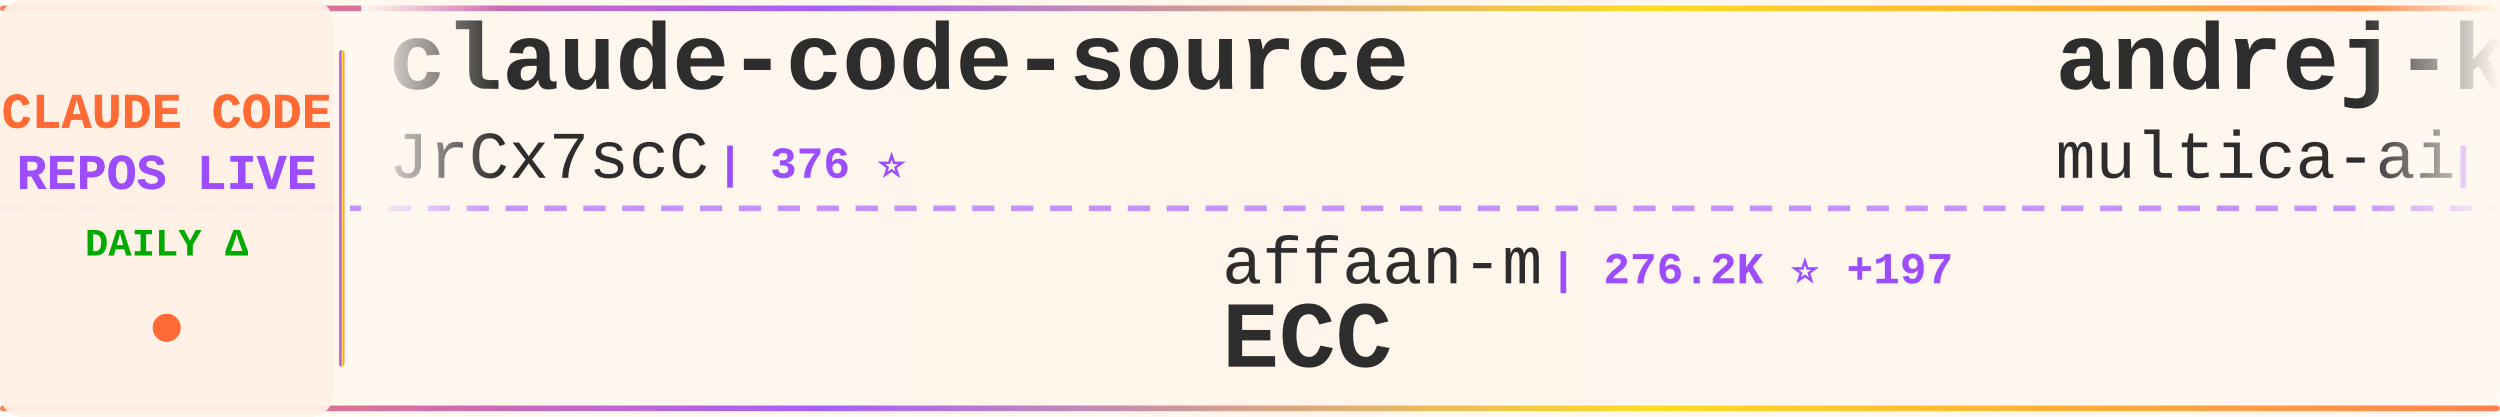
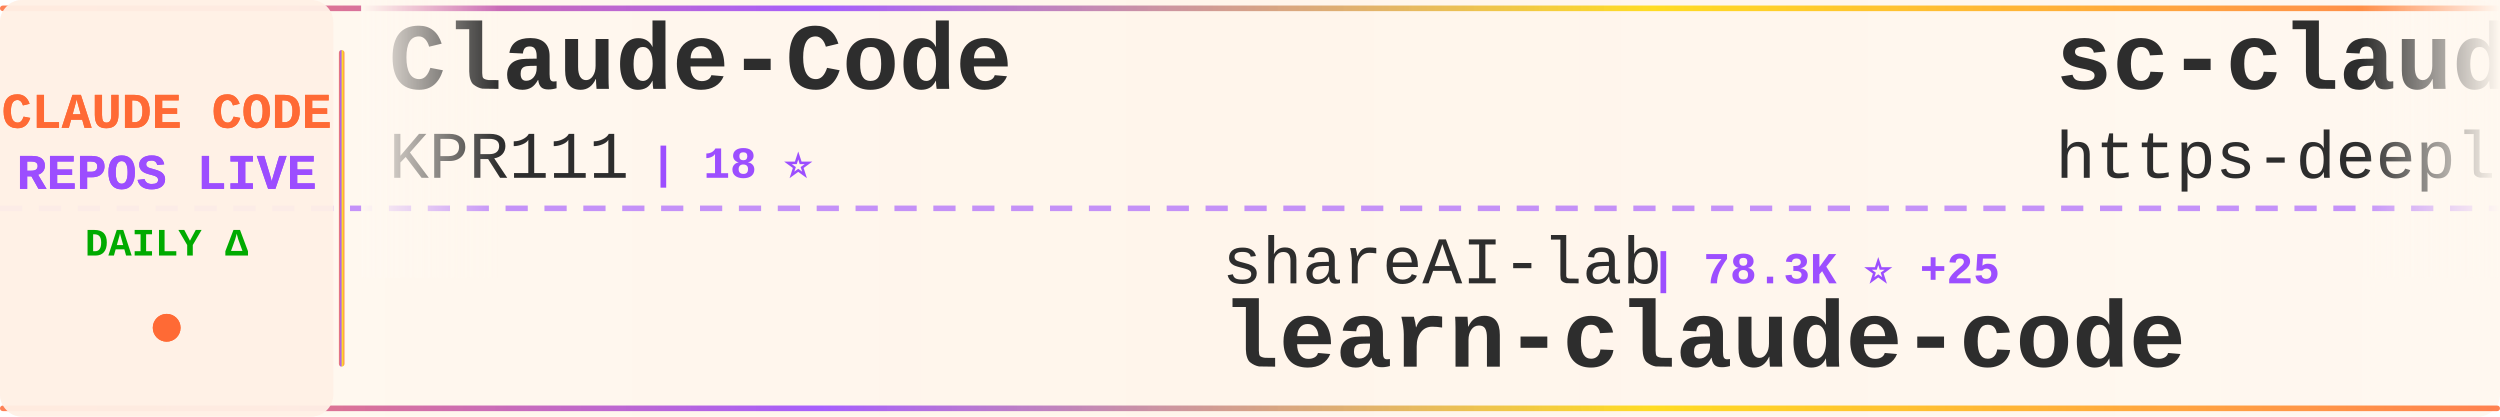
<svg xmlns="http://www.w3.org/2000/svg" width="900" height="150">
  <defs>
    <linearGradient id="tickerBg" x1="0%" y1="0%" x2="100%" y2="0%">
      <stop offset="0%" style="stop-color:#fff8f0;stop-opacity:0.98" />
      <stop offset="50%" style="stop-color:#fff5eb;stop-opacity:1" />
      <stop offset="100%" style="stop-color:#fff8f0;stop-opacity:0.98" />
    </linearGradient>
    <linearGradient id="borderGrad" x1="0%" y1="0%" x2="100%" y2="0%">
      <stop offset="0%" style="stop-color:#FF6B35;stop-opacity:0.85">
        <animate attributeName="stop-opacity" values="0.85;1;0.85" dur="2s" repeatCount="indefinite" />
      </stop>
      <stop offset="33%" style="stop-color:#9C4EFF;stop-opacity:0.9">
        <animate attributeName="stop-opacity" values="0.9;1;0.9" dur="2.2s" repeatCount="indefinite" />
      </stop>
      <stop offset="66%" style="stop-color:#FFD700;stop-opacity:0.85">
        <animate attributeName="stop-opacity" values="0.85;1;0.85" dur="1.8s" repeatCount="indefinite" />
      </stop>
      <stop offset="100%" style="stop-color:#FF6B35;stop-opacity:0.85">
        <animate attributeName="stop-opacity" values="0.85;1;0.85" dur="2s" repeatCount="indefinite" />
      </stop>
    </linearGradient>
    <filter id="textGlow">
      <feGaussianBlur stdDeviation="0.15" result="coloredBlur" />
      <feMerge>
        <feMergeNode in="coloredBlur" />
        <feMergeNode in="SourceGraphic" />
      </feMerge>
    </filter>
    <filter id="metricGlow">
      <feGaussianBlur stdDeviation="0.2" result="coloredBlur" />
      <feMerge>
        <feMergeNode in="coloredBlur" />
        <feMergeNode in="SourceGraphic" />
      </feMerge>
    </filter>
    <linearGradient id="leftFade" x1="0%" y1="0%" x2="100%" y2="0%">
      <stop offset="0%" style="stop-color:#fff8f0;stop-opacity:1" />
      <stop offset="100%" style="stop-color:#fff8f0;stop-opacity:0" />
    </linearGradient>
    <linearGradient id="rightFade" x1="0%" y1="0%" x2="100%" y2="0%">
      <stop offset="0%" style="stop-color:#fff8f0;stop-opacity:0" />
      <stop offset="100%" style="stop-color:#fff8f0;stop-opacity:1" />
    </linearGradient>
  </defs>
  <rect width="900" height="150" fill="url(#tickerBg)" rx="8" />
  <rect x="0" y="2" width="900" height="2" fill="url(#borderGrad)" rx="1" />
  <rect x="0" y="146" width="900" height="2" fill="url(#borderGrad)" rx="1" />
  <line x1="0" y1="75" x2="900" y2="75" stroke="#9C4EFF" stroke-width="2" stroke-dasharray="8 6" opacity="0.6" />
  <rect x="0" y="0" width="120" height="150" fill="#fff0e6" opacity="0.95" rx="8" />
  <text x="60" y="46" font-family="'Courier New', monospace" font-size="18" font-weight="bold" fill="#FF6B35" text-anchor="middle" filter="url(#textGlow)">
    CLAUDE CODE
  </text>
  <text x="60" y="68" font-family="'Courier New', monospace" font-size="18" font-weight="bold" fill="#9C4EFF" text-anchor="middle" filter="url(#textGlow)">
    REPOS LIVE
  </text>
  <text x="60" y="92" font-family="'Courier New', monospace" font-size="14" font-weight="bold" fill="#00aa00" text-anchor="middle">
    DAILY Δ
  </text>
  <circle cx="60" cy="118" r="5" fill="#FF6B35" filter="url(#metricGlow)">
    <animate attributeName="r" values="4;6;4" dur="1.5s" repeatCount="indefinite" />
    <animate attributeName="opacity" values="0.6;1;0.6" dur="1.5s" repeatCount="indefinite" />
  </circle>
  <rect x="122" y="18" width="2" height="114" fill="url(#borderGrad)" rx="1" />
  <clipPath id="tickerClip">
    <rect x="130" y="0" width="770" height="150" />
  </clipPath>
  <g clip-path="url(#tickerClip)">
    <g id="tickerItems">
      <animateTransform attributeName="transform" attributeType="XML" type="translate" from="0 0" to="-3000 0" dur="54s" repeatCount="indefinite" />
      <g transform="translate(0, 0)">
-         <text x="140" y="32" font-family="'Courier New', monospace" font-size="34" font-weight="bold" fill="#2d2d2d">claude-code-source</text>
-         <text x="140" y="64" font-family="'Courier New', monospace" font-size="24" font-weight="normal" fill="#2d2d2d" opacity="1.0">JrCx7scC</text>
-         <text x="258" y="64" font-family="'Courier New', monospace" font-size="16" font-weight="bold" fill="#9C4EFF"> | 376 ⭐</text>
+         <text x="140" y="32" font-family="'Courier New', monospace" font-size="34" font-weight="bold" fill="#2d2d2d">Claude-Code</text>
+         <text x="140" y="64" font-family="'Courier New', monospace" font-size="24" font-weight="normal" fill="#2d2d2d" opacity="1.0">KPR111</text>
+         <text x="234" y="64" font-family="'Courier New', monospace" font-size="16" font-weight="bold" fill="#9C4EFF"> | 18 ⭐</text>
      </g>
      <g transform="translate(300, 0)">
-         <text x="140" y="102" font-family="'Courier New', monospace" font-size="24" font-weight="normal" fill="#2d2d2d" opacity="1.0">affaan-m</text>
-         <text x="258" y="102" font-family="'Courier New', monospace" font-size="16" font-weight="bold" fill="#9C4EFF"> | 276.2K ⭐ +197</text>
-         <text x="140" y="132" font-family="'Courier New', monospace" font-size="34" font-weight="bold" fill="#2d2d2d">ECC</text>
+         <text x="140" y="102" font-family="'Courier New', monospace" font-size="24" font-weight="normal" fill="#2d2d2d" opacity="1.0">shareAI-lab</text>
+         <text x="294" y="102" font-family="'Courier New', monospace" font-size="16" font-weight="bold" fill="#9C4EFF"> | 78.3K ⭐ +25</text>
+         <text x="140" y="132" font-family="'Courier New', monospace" font-size="34" font-weight="bold" fill="#2d2d2d">learn-claude-code</text>
      </g>
      <g transform="translate(600, 0)">
-         <text x="140" y="32" font-family="'Courier New', monospace" font-size="34" font-weight="bold" fill="#2d2d2d">andrej-karpathy-skills</text>
-         <text x="140" y="64" font-family="'Courier New', monospace" font-size="24" font-weight="normal" fill="#2d2d2d" opacity="1.0">multica-ai</text>
-         <text x="282" y="64" font-family="'Courier New', monospace" font-size="16" font-weight="bold" fill="#9C4EFF"> | 217.8K ⭐ +80</text>
+         <text x="140" y="32" font-family="'Courier New', monospace" font-size="34" font-weight="bold" fill="#2d2d2d">sc-claude-code-files</text>
+         <text x="140" y="64" font-family="'Courier New', monospace" font-size="24" font-weight="normal" fill="#2d2d2d" opacity="1.0">https-deeplearning-ai</text>
+         <text x="414" y="64" font-family="'Courier New', monospace" font-size="16" font-weight="bold" fill="#9C4EFF"> | 555 ⭐</text>
      </g>
      <g transform="translate(900, 0)">
-         <text x="140" y="102" font-family="'Courier New', monospace" font-size="24" font-weight="normal" fill="#2d2d2d" opacity="1.0">digitalsamba</text>
-         <text x="306" y="102" font-family="'Courier New', monospace" font-size="16" font-weight="bold" fill="#9C4EFF"> | 2.2K ⭐ +3</text>
-         <text x="140" y="132" font-family="'Courier New', monospace" font-size="34" font-weight="bold" fill="#2d2d2d">claude-code-video-toolki...</text>
+         <text x="140" y="102" font-family="'Courier New', monospace" font-size="24" font-weight="normal" fill="#2d2d2d" opacity="1.0">OrcaWhisper</text>
+         <text x="294" y="102" font-family="'Courier New', monospace" font-size="16" font-weight="bold" fill="#9C4EFF"> | 103 ⭐</text>
+         <text x="140" y="132" font-family="'Courier New', monospace" font-size="34" font-weight="bold" fill="#2d2d2d">Claude-Code</text>
      </g>
      <g transform="translate(1200, 0)">
-         <text x="140" y="32" font-family="'Courier New', monospace" font-size="34" font-weight="bold" fill="#2d2d2d">claude-code-best-practic...</text>
-         <text x="140" y="64" font-family="'Courier New', monospace" font-size="24" font-weight="normal" fill="#2d2d2d" opacity="1.0">shanraisshan</text>
-         <text x="306" y="64" font-family="'Courier New', monospace" font-size="16" font-weight="bold" fill="#9C4EFF"> | 67.3K ⭐ +22</text>
+         <text x="140" y="32" font-family="'Courier New', monospace" font-size="34" font-weight="bold" fill="#2d2d2d">claude-code-rust</text>
+         <text x="140" y="64" font-family="'Courier New', monospace" font-size="24" font-weight="normal" fill="#2d2d2d" opacity="1.0">lorryjovens-hub</text>
+         <text x="342" y="64" font-family="'Courier New', monospace" font-size="16" font-weight="bold" fill="#9C4EFF"> | 1.7K ⭐</text>
      </g>
      <g transform="translate(1500, 0)">
-         <text x="140" y="102" font-family="'Courier New', monospace" font-size="24" font-weight="normal" fill="#2d2d2d" opacity="1.0">asgeirtj</text>
-         <text x="258" y="102" font-family="'Courier New', monospace" font-size="16" font-weight="bold" fill="#9C4EFF"> | 69.3K ⭐ +40</text>
-         <text x="140" y="132" font-family="'Courier New', monospace" font-size="34" font-weight="bold" fill="#2d2d2d">system_prompts_leaks</text>
+         <text x="140" y="102" font-family="'Courier New', monospace" font-size="24" font-weight="normal" fill="#2d2d2d" opacity="1.0">repowise-dev</text>
+         <text x="306" y="102" font-family="'Courier New', monospace" font-size="16" font-weight="bold" fill="#9C4EFF"> | 1.2K ⭐ +1</text>
+         <text x="140" y="132" font-family="'Courier New', monospace" font-size="34" font-weight="bold" fill="#2d2d2d">claude-code-prompts</text>
      </g>
      <g transform="translate(1800, 0)">
-         <text x="140" y="32" font-family="'Courier New', monospace" font-size="34" font-weight="bold" fill="#2d2d2d">claude-code-settings</text>
-         <text x="140" y="64" font-family="'Courier New', monospace" font-size="24" font-weight="normal" fill="#2d2d2d" opacity="1.0">feiskyer</text>
-         <text x="258" y="64" font-family="'Courier New', monospace" font-size="16" font-weight="bold" fill="#9C4EFF"> | 1.7K ⭐</text>
+         <text x="140" y="32" font-family="'Courier New', monospace" font-size="34" font-weight="bold" fill="#2d2d2d">Claude-code</text>
+         <text x="140" y="64" font-family="'Courier New', monospace" font-size="24" font-weight="normal" fill="#2d2d2d" opacity="1.0">fazxes</text>
+         <text x="234" y="64" font-family="'Courier New', monospace" font-size="16" font-weight="bold" fill="#9C4EFF"> | 245 ⭐</text>
      </g>
      <g transform="translate(2100, 0)">
-         <text x="140" y="102" font-family="'Courier New', monospace" font-size="24" font-weight="normal" fill="#2d2d2d" opacity="1.0">disler</text>
-         <text x="234" y="102" font-family="'Courier New', monospace" font-size="16" font-weight="bold" fill="#9C4EFF"> | 3.9K ⭐ +1</text>
-         <text x="140" y="132" font-family="'Courier New', monospace" font-size="34" font-weight="bold" fill="#2d2d2d">claude-code-hooks-master...</text>
+         <text x="140" y="102" font-family="'Courier New', monospace" font-size="24" font-weight="normal" fill="#2d2d2d" opacity="1.0">krusemediallc</text>
+         <text x="318" y="102" font-family="'Courier New', monospace" font-size="16" font-weight="bold" fill="#9C4EFF"> | 1.6K ⭐ +1</text>
+         <text x="140" y="132" font-family="'Courier New', monospace" font-size="34" font-weight="bold" fill="#2d2d2d">arcads-claude-code</text>
      </g>
      <g transform="translate(2400, 0)">
-         <text x="140" y="32" font-family="'Courier New', monospace" font-size="34" font-weight="bold" fill="#2d2d2d">Claude-Code</text>
-         <text x="140" y="64" font-family="'Courier New', monospace" font-size="24" font-weight="normal" fill="#2d2d2d" opacity="1.0">pengchengneo</text>
-         <text x="306" y="64" font-family="'Courier New', monospace" font-size="16" font-weight="bold" fill="#9C4EFF"> | 1.8K ⭐</text>
+         <text x="140" y="32" font-family="'Courier New', monospace" font-size="34" font-weight="bold" fill="#2d2d2d">claude-code-hub</text>
+         <text x="140" y="64" font-family="'Courier New', monospace" font-size="24" font-weight="normal" fill="#2d2d2d" opacity="1.0">ding113</text>
+         <text x="246" y="64" font-family="'Courier New', monospace" font-size="16" font-weight="bold" fill="#9C4EFF"> | 3.4K ⭐ -1</text>
      </g>
      <g transform="translate(2700, 0)">
-         <text x="140" y="102" font-family="'Courier New', monospace" font-size="24" font-weight="normal" fill="#2d2d2d" opacity="1.0">luyao618</text>
-         <text x="258" y="102" font-family="'Courier New', monospace" font-size="16" font-weight="bold" fill="#9C4EFF"> | 1.7K ⭐</text>
-         <text x="140" y="132" font-family="'Courier New', monospace" font-size="34" font-weight="bold" fill="#2d2d2d">Claude-Code-Source-Study</text>
+         <text x="140" y="102" font-family="'Courier New', monospace" font-size="24" font-weight="normal" fill="#2d2d2d" opacity="1.0">huangjia2019</text>
+         <text x="306" y="102" font-family="'Courier New', monospace" font-size="16" font-weight="bold" fill="#9C4EFF"> | 1.1K ⭐ +2</text>
+         <text x="140" y="132" font-family="'Courier New', monospace" font-size="34" font-weight="bold" fill="#2d2d2d">claude-code-engineering</text>
      </g>
      <g transform="translate(3000, 0)">
-         <text x="140" y="32" font-family="'Courier New', monospace" font-size="34" font-weight="bold" fill="#2d2d2d">claude-code-source</text>
-         <text x="140" y="64" font-family="'Courier New', monospace" font-size="24" font-weight="normal" fill="#2d2d2d" opacity="1.0">JrCx7scC</text>
-         <text x="258" y="64" font-family="'Courier New', monospace" font-size="16" font-weight="bold" fill="#9C4EFF"> | 376 ⭐</text>
+         <text x="140" y="32" font-family="'Courier New', monospace" font-size="34" font-weight="bold" fill="#2d2d2d">Claude-Code</text>
+         <text x="140" y="64" font-family="'Courier New', monospace" font-size="24" font-weight="normal" fill="#2d2d2d" opacity="1.0">KPR111</text>
+         <text x="234" y="64" font-family="'Courier New', monospace" font-size="16" font-weight="bold" fill="#9C4EFF"> | 18 ⭐</text>
      </g>
      <g transform="translate(3300, 0)">
-         <text x="140" y="102" font-family="'Courier New', monospace" font-size="24" font-weight="normal" fill="#2d2d2d" opacity="1.0">affaan-m</text>
-         <text x="258" y="102" font-family="'Courier New', monospace" font-size="16" font-weight="bold" fill="#9C4EFF"> | 276.2K ⭐ +197</text>
-         <text x="140" y="132" font-family="'Courier New', monospace" font-size="34" font-weight="bold" fill="#2d2d2d">ECC</text>
+         <text x="140" y="102" font-family="'Courier New', monospace" font-size="24" font-weight="normal" fill="#2d2d2d" opacity="1.0">shareAI-lab</text>
+         <text x="294" y="102" font-family="'Courier New', monospace" font-size="16" font-weight="bold" fill="#9C4EFF"> | 78.3K ⭐ +25</text>
+         <text x="140" y="132" font-family="'Courier New', monospace" font-size="34" font-weight="bold" fill="#2d2d2d">learn-claude-code</text>
      </g>
      <g transform="translate(3600, 0)">
-         <text x="140" y="32" font-family="'Courier New', monospace" font-size="34" font-weight="bold" fill="#2d2d2d">andrej-karpathy-skills</text>
-         <text x="140" y="64" font-family="'Courier New', monospace" font-size="24" font-weight="normal" fill="#2d2d2d" opacity="1.0">multica-ai</text>
-         <text x="282" y="64" font-family="'Courier New', monospace" font-size="16" font-weight="bold" fill="#9C4EFF"> | 217.8K ⭐ +80</text>
+         <text x="140" y="32" font-family="'Courier New', monospace" font-size="34" font-weight="bold" fill="#2d2d2d">sc-claude-code-files</text>
+         <text x="140" y="64" font-family="'Courier New', monospace" font-size="24" font-weight="normal" fill="#2d2d2d" opacity="1.0">https-deeplearning-ai</text>
+         <text x="414" y="64" font-family="'Courier New', monospace" font-size="16" font-weight="bold" fill="#9C4EFF"> | 555 ⭐</text>
      </g>
      <g transform="translate(3900, 0)">
-         <text x="140" y="102" font-family="'Courier New', monospace" font-size="24" font-weight="normal" fill="#2d2d2d" opacity="1.0">digitalsamba</text>
-         <text x="306" y="102" font-family="'Courier New', monospace" font-size="16" font-weight="bold" fill="#9C4EFF"> | 2.2K ⭐ +3</text>
-         <text x="140" y="132" font-family="'Courier New', monospace" font-size="34" font-weight="bold" fill="#2d2d2d">claude-code-video-toolki...</text>
+         <text x="140" y="102" font-family="'Courier New', monospace" font-size="24" font-weight="normal" fill="#2d2d2d" opacity="1.0">OrcaWhisper</text>
+         <text x="294" y="102" font-family="'Courier New', monospace" font-size="16" font-weight="bold" fill="#9C4EFF"> | 103 ⭐</text>
+         <text x="140" y="132" font-family="'Courier New', monospace" font-size="34" font-weight="bold" fill="#2d2d2d">Claude-Code</text>
      </g>
    </g>
  </g>
  <rect x="130" y="0" width="50" height="100" fill="url(#leftFade)" />
  <rect x="850" y="0" width="50" height="100" fill="url(#rightFade)" />
</svg>
